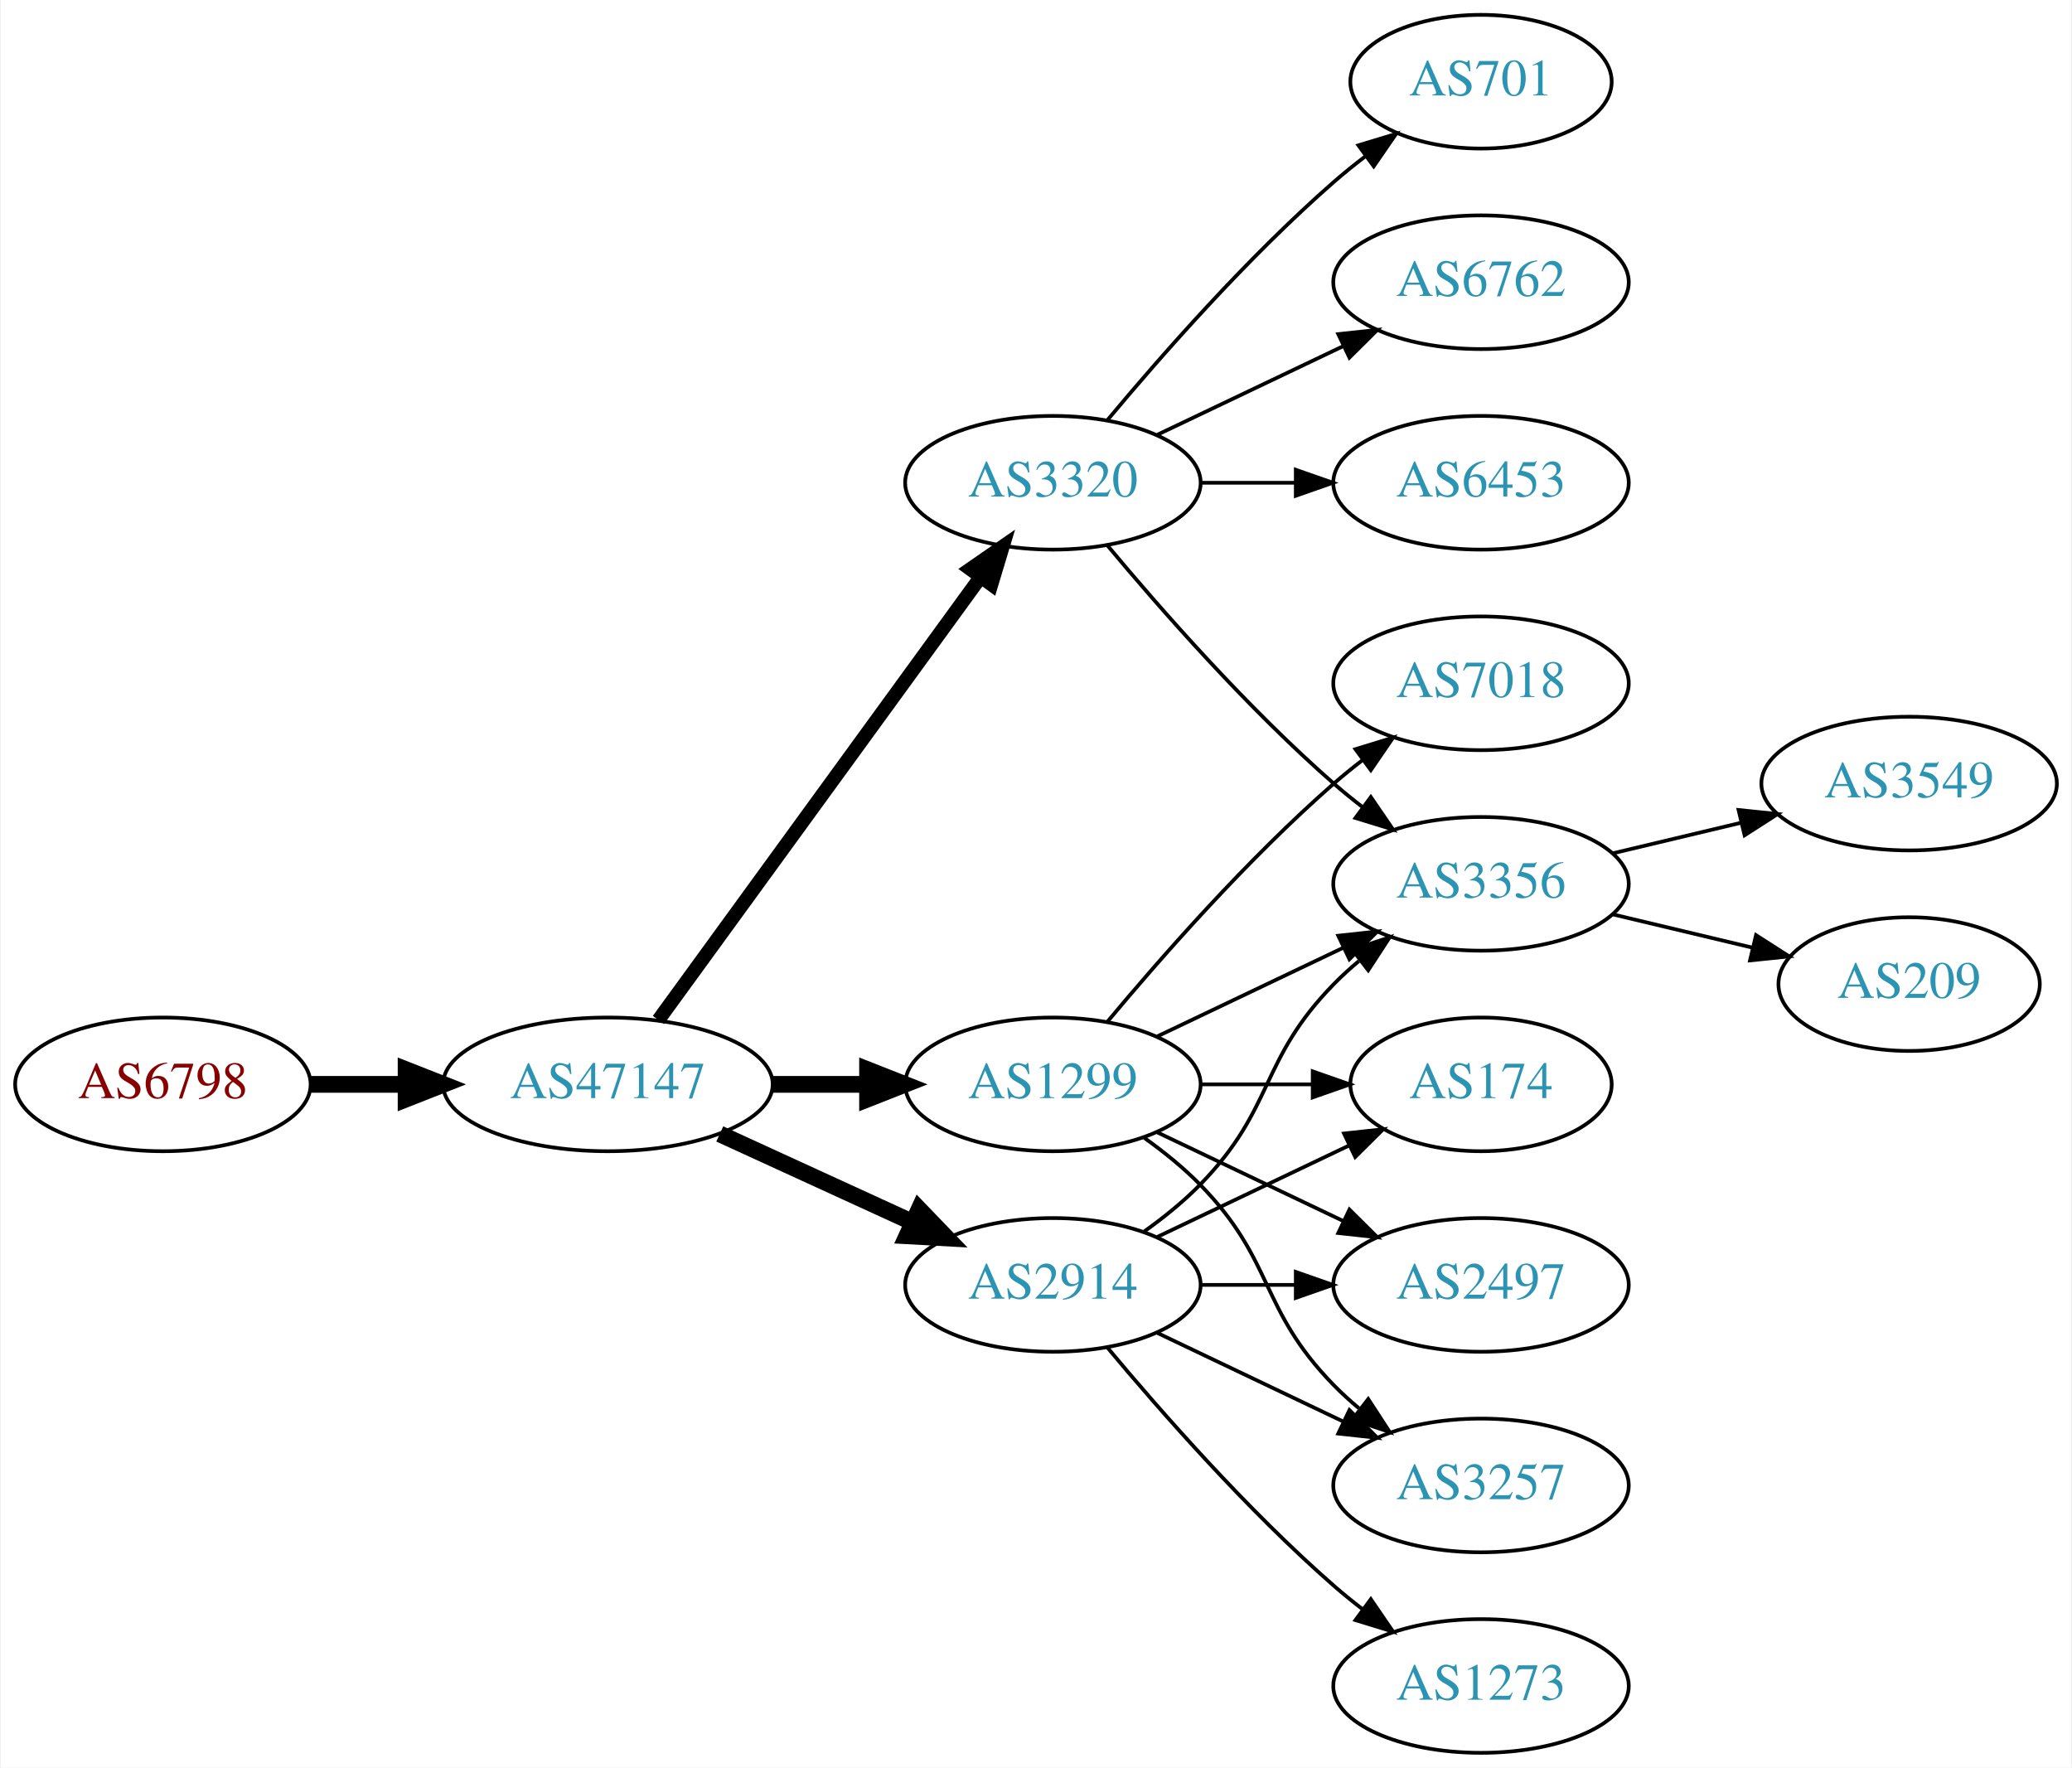
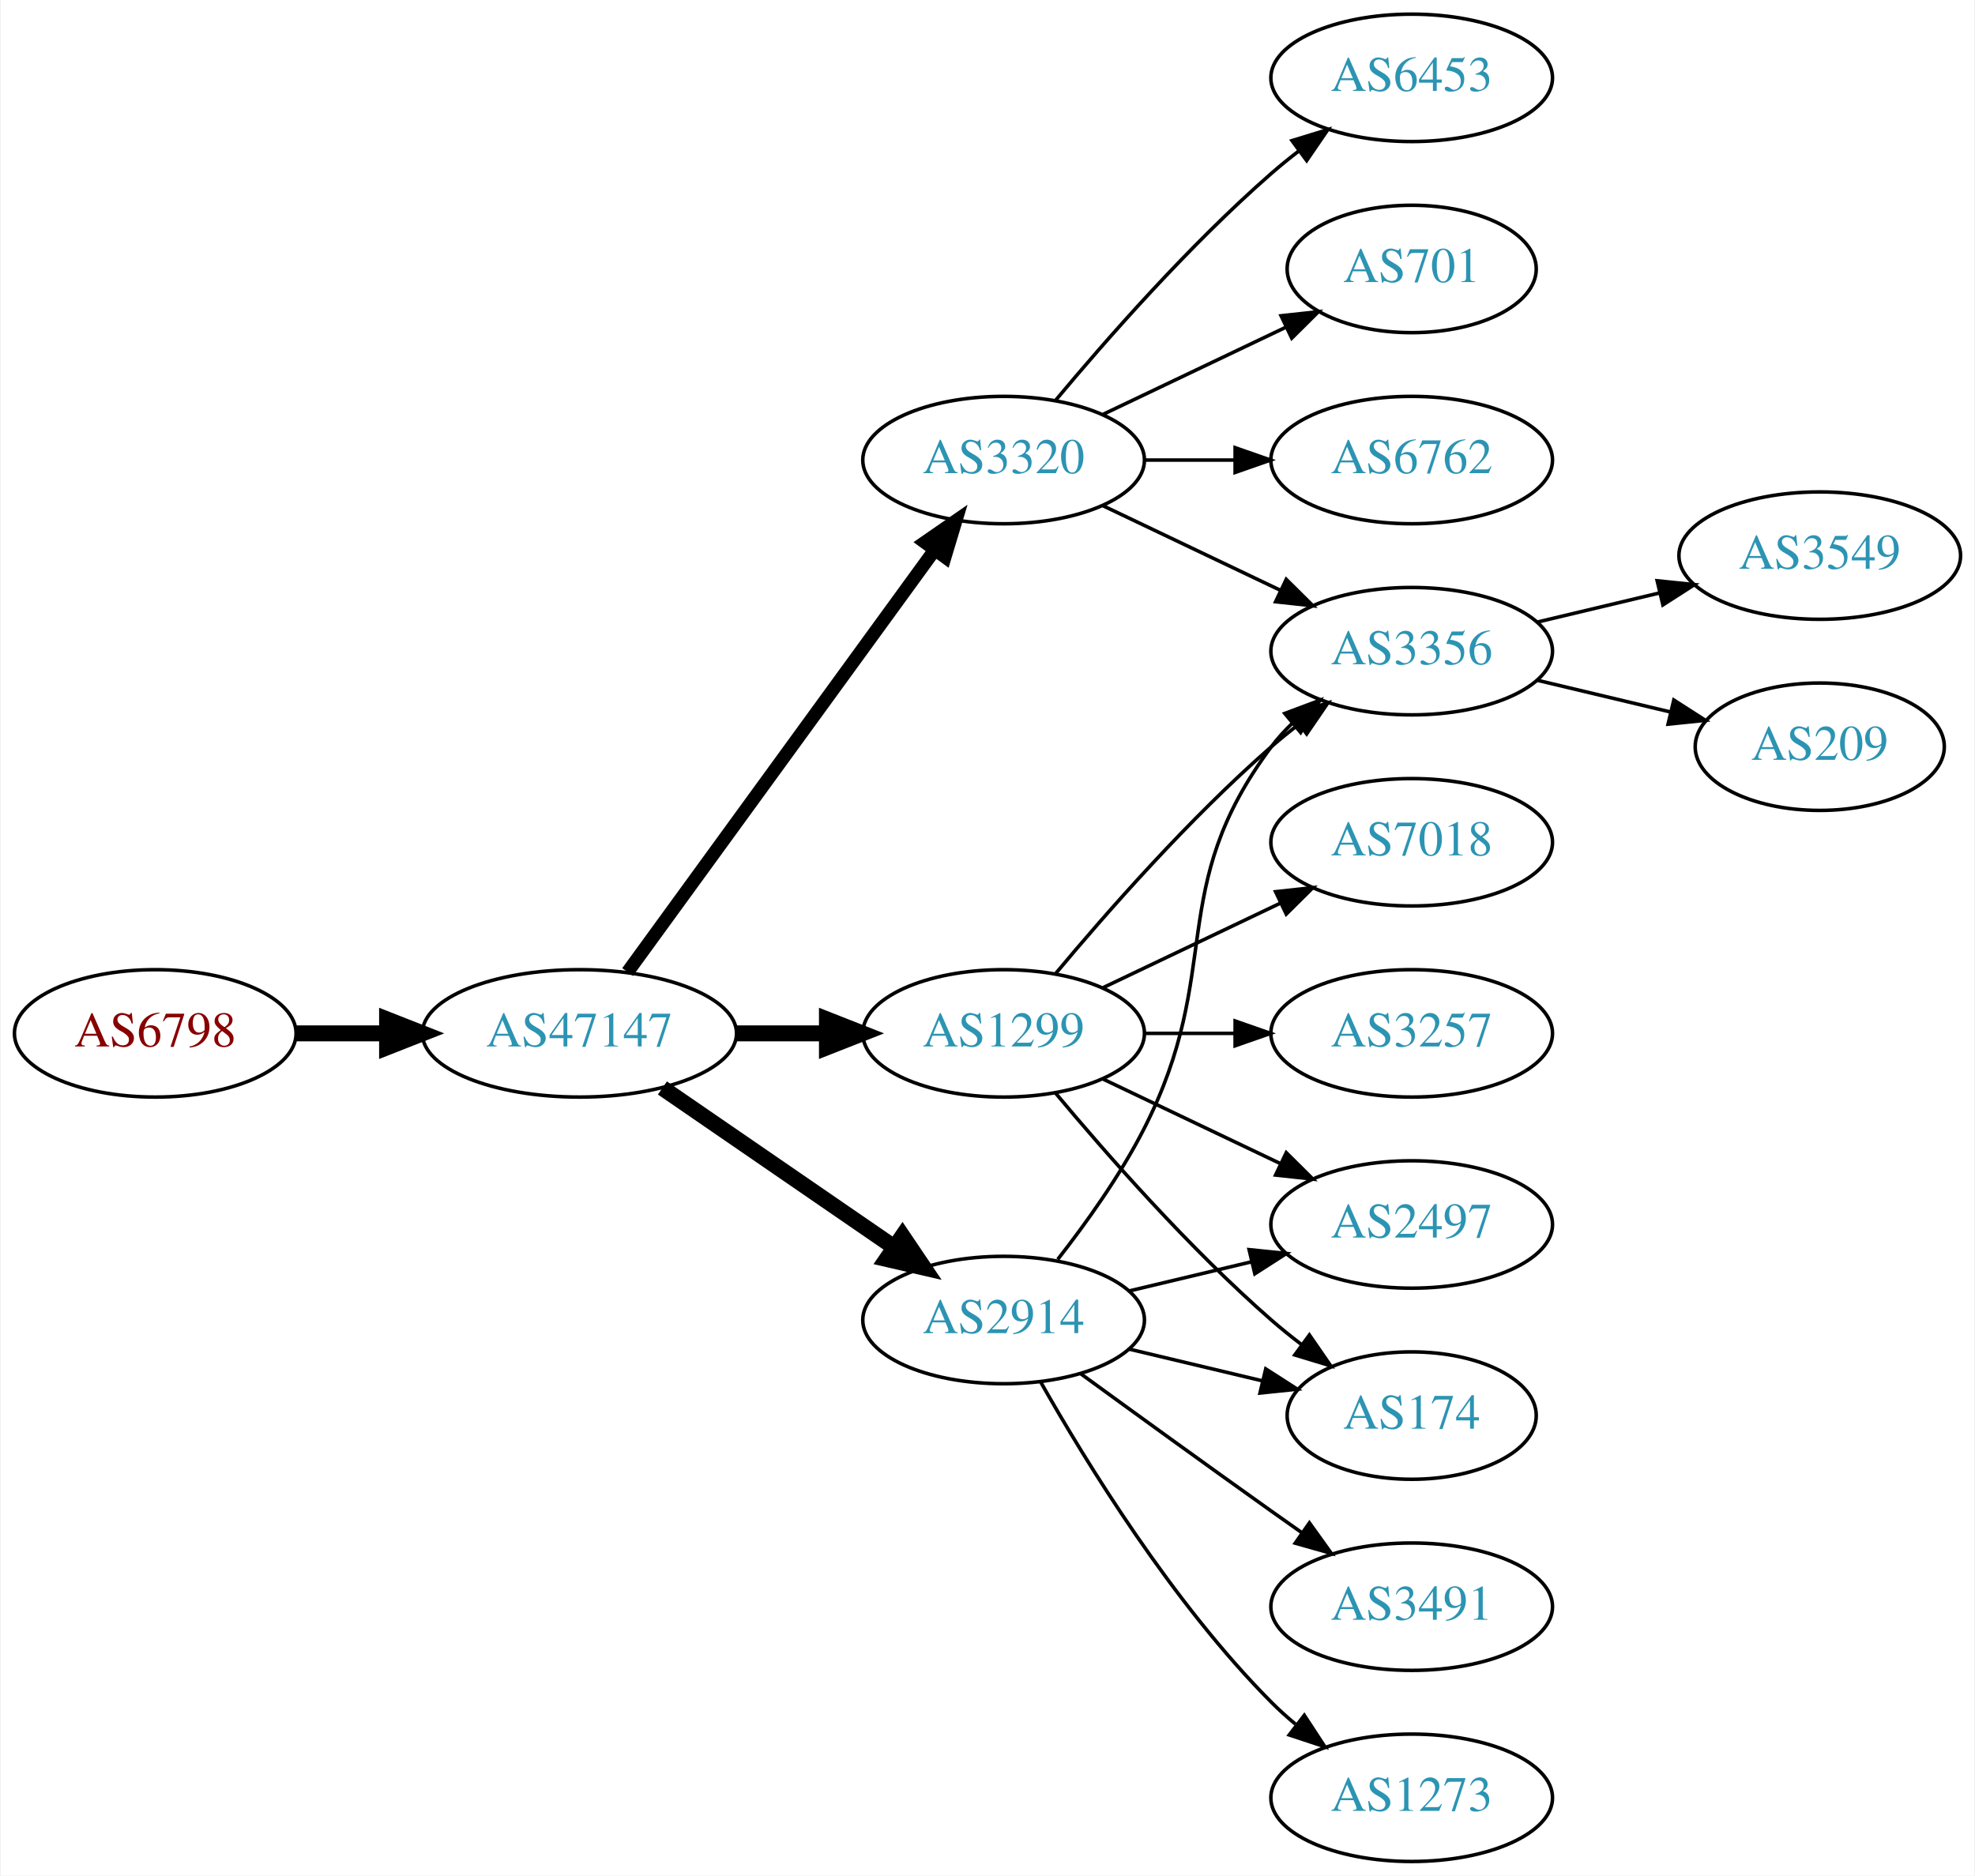
- <svg xmlns="http://www.w3.org/2000/svg" xmlns:xlink="http://www.w3.org/1999/xlink" width="558pt" height="476pt" viewBox="0.00 0.00 557.56 476.00">
-   <g id="graph0" class="graph" transform="scale(1 1) rotate(0) translate(4 472)">
-     <polygon fill="white" stroke="none" points="-4,4 -4,-472 553.564,-472 553.564,4 -4,4" />
+ <svg xmlns="http://www.w3.org/2000/svg" xmlns:xlink="http://www.w3.org/1999/xlink" width="558pt" height="530pt" viewBox="0.00 0.00 557.56 530.00">
+   <g id="graph0" class="graph" transform="scale(1 1) rotate(0) translate(4 526)">
+     <polygon fill="white" stroke="none" points="-4,4 -4,-526 553.564,-526 553.564,4 -4,4" />
    <g id="node1" class="node">
      <g id="a_node1">
        <a xlink:href="/asn/6798" xlink:title="AS6798 ~ Net4You Internet GmbH [AT]">
-           <ellipse fill="#ffffff" stroke="black" cx="39.647" cy="-180" rx="39.794" ry="18" />
-           <text text-anchor="middle" x="39.647" y="-176.3" font-family="Times,serif" font-size="14.00" fill="#880000">AS6798</text>
+           <ellipse fill="#ffffff" stroke="black" cx="39.647" cy="-234" rx="39.794" ry="18" />
+           <text text-anchor="middle" x="39.647" y="-230.3" font-family="Times,serif" font-size="14.00" fill="#880000">AS6798</text>
        </a>
      </g>
    </g>
    <g id="node2" class="node">
      <g id="a_node2">
        <a xlink:href="/asn/47147" xlink:title="AS47147 ~ ANEXIA Internetdienstleistungs GmbH [AT]">
-           <ellipse fill="#ffffff" stroke="black" cx="159.489" cy="-180" rx="44.393" ry="18" />
-           <text text-anchor="middle" x="159.489" y="-176.3" font-family="Times,serif" font-size="14.00" fill="#2c94b3">AS47147</text>
+           <ellipse fill="#ffffff" stroke="black" cx="159.489" cy="-234" rx="44.393" ry="18" />
+           <text text-anchor="middle" x="159.489" y="-230.3" font-family="Times,serif" font-size="14.00" fill="#2c94b3">AS47147</text>
        </a>
      </g>
    </g>
    <g id="edge1" class="edge">
-       <path fill="none" stroke="black" stroke-width="4.5" d="M79.559,-180C87.662,-180 96.337,-180 104.863,-180" />
-       <polygon fill="black" stroke="black" stroke-width="4.5" points="105.141,-183.938 115.141,-180 105.141,-176.063 105.141,-183.938" />
+       <path fill="none" stroke="black" stroke-width="4.5" d="M79.559,-234C87.662,-234 96.337,-234 104.863,-234" />
+       <polygon fill="black" stroke="black" stroke-width="4.5" points="105.141,-237.938 115.141,-234 105.141,-230.063 105.141,-237.938" />
    </g>
    <g id="node3" class="node">
      <g id="a_node3">
-         <a xlink:href="/asn/1299" xlink:title="AS1299 ~ Telia Carrier [EU]">
-           <ellipse fill="#ffffff" stroke="black" cx="279.332" cy="-180" rx="39.794" ry="18" />
-           <text text-anchor="middle" x="279.332" y="-176.3" font-family="Times,serif" font-size="14.00" fill="#2c94b3">AS1299</text>
+         <a xlink:href="/asn/3320" xlink:title="AS3320 ~ DTAG [DE]">
+           <ellipse fill="#ffffff" stroke="black" cx="279.332" cy="-396" rx="39.794" ry="18" />
+           <text text-anchor="middle" x="279.332" y="-392.3" font-family="Times,serif" font-size="14.00" fill="#2c94b3">AS3320</text>
        </a>
      </g>
    </g>
    <g id="edge2" class="edge">
-       <path fill="none" stroke="black" stroke-width="4.5" d="M203.7,-180C212.013,-180 220.775,-180 229.258,-180" />
-       <polygon fill="black" stroke="black" stroke-width="4.5" points="229.416,-183.938 239.416,-180 229.416,-176.063 229.416,-183.938" />
+       <path fill="none" stroke="black" stroke-width="3.75" d="M173.1,-251.337C193.921,-279.96 235.583,-337.233 259.772,-370.486" />
+       <polygon fill="black" stroke="black" stroke-width="3.75" points="257.098,-372.76 265.811,-378.788 262.759,-368.642 257.098,-372.76" />
    </g>
    <g id="node4" class="node">
      <g id="a_node4">
-         <a xlink:href="/asn/3320" xlink:title="AS3320 ~ DTAG [DE]">
-           <ellipse fill="#ffffff" stroke="black" cx="279.332" cy="-342" rx="39.794" ry="18" />
-           <text text-anchor="middle" x="279.332" y="-338.3" font-family="Times,serif" font-size="14.00" fill="#2c94b3">AS3320</text>
+         <a xlink:href="/asn/1299" xlink:title="AS1299 ~ Telia Carrier [EU]">
+           <ellipse fill="#ffffff" stroke="black" cx="279.332" cy="-234" rx="39.794" ry="18" />
+           <text text-anchor="middle" x="279.332" y="-230.3" font-family="Times,serif" font-size="14.00" fill="#2c94b3">AS1299</text>
        </a>
      </g>
    </g>
    <g id="edge3" class="edge">
-       <path fill="none" stroke="black" stroke-width="3.75" d="M173.1,-197.337C193.921,-225.96 235.583,-283.233 259.772,-316.486" />
-       <polygon fill="black" stroke="black" stroke-width="3.75" points="257.098,-318.76 265.811,-324.788 262.759,-314.642 257.098,-318.76" />
+       <path fill="none" stroke="black" stroke-width="4.5" d="M203.7,-234C212.013,-234 220.775,-234 229.258,-234" />
+       <polygon fill="black" stroke="black" stroke-width="4.5" points="229.416,-237.938 239.416,-234 229.416,-230.063 229.416,-237.938" />
    </g>
    <g id="node5" class="node">
      <g id="a_node5">
        <a xlink:href="/asn/2914" xlink:title="AS2914 ~ NTT America, Inc. [US]">
-           <ellipse fill="#ffffff" stroke="black" cx="279.332" cy="-126" rx="39.794" ry="18" />
-           <text text-anchor="middle" x="279.332" y="-122.3" font-family="Times,serif" font-size="14.00" fill="#2c94b3">AS2914</text>
+           <ellipse fill="#ffffff" stroke="black" cx="279.332" cy="-153" rx="39.794" ry="18" />
+           <text text-anchor="middle" x="279.332" y="-149.3" font-family="Times,serif" font-size="14.00" fill="#2c94b3">AS2914</text>
        </a>
      </g>
    </g>
    <g id="edge4" class="edge">
-       <path fill="none" stroke="black" stroke-width="4.5" d="M189.619,-166.652C205.23,-159.498 224.628,-150.609 241.3,-142.97" />
-       <polygon fill="black" stroke="black" stroke-width="4.5" points="243.301,-146.384 250.752,-138.638 240.02,-139.225 243.301,-146.384" />
+       <path fill="none" stroke="black" stroke-width="4.5" d="M182.932,-218.574C201.513,-205.802 228.074,-187.545 248.453,-173.537" />
+       <polygon fill="black" stroke="black" stroke-width="4.5" points="250.757,-176.731 256.768,-167.822 246.296,-170.242 250.757,-176.731" />
    </g>
    <g id="node6" class="node">
      <g id="a_node6">
-         <a xlink:href="/asn/174" xlink:title="AS174 ~ Cogent Communications [US]">
-           <ellipse fill="#ffffff" stroke="black" cx="394.625" cy="-180" rx="35.194" ry="18" />
-           <text text-anchor="middle" x="394.625" y="-176.3" font-family="Times,serif" font-size="14.00" fill="#2c94b3">AS174</text>
+         <a xlink:href="/asn/6453" xlink:title="AS6453 ~ TATA COMMUNICATIONS (AMERICA) INC [US]">
+           <ellipse fill="#ffffff" stroke="black" cx="394.625" cy="-504" rx="39.794" ry="18" />
+           <text text-anchor="middle" x="394.625" y="-500.3" font-family="Times,serif" font-size="14.00" fill="#2c94b3">AS6453</text>
        </a>
      </g>
    </g>
    <g id="edge5" class="edge">
-       <path fill="none" stroke="black" d="M319.004,-180C328.709,-180 339.2,-180 349.163,-180" />
-       <polygon fill="black" stroke="black" points="349.299,-183.5 359.299,-180 349.299,-176.5 349.299,-183.5" />
+       <path fill="none" stroke="black" d="M293.962,-412.817C308.244,-429.929 331.791,-456.745 354.978,-477 357.444,-479.154 360.082,-481.294 362.78,-483.372" />
+       <polygon fill="black" stroke="black" points="360.805,-486.264 370.934,-489.37 364.953,-480.625 360.805,-486.264" />
    </g>
    <g id="node7" class="node">
      <g id="a_node7">
        <a xlink:href="/asn/3356" xlink:title="AS3356 ~ Level 3 Parent, LLC [US]">
-           <ellipse fill="#ffffff" stroke="black" cx="394.625" cy="-234" rx="39.794" ry="18" />
-           <text text-anchor="middle" x="394.625" y="-230.3" font-family="Times,serif" font-size="14.00" fill="#2c94b3">AS3356</text>
+           <ellipse fill="#ffffff" stroke="black" cx="394.625" cy="-342" rx="39.794" ry="18" />
+           <text text-anchor="middle" x="394.625" y="-338.3" font-family="Times,serif" font-size="14.00" fill="#2c94b3">AS3356</text>
        </a>
      </g>
    </g>
    <g id="edge6" class="edge">
-       <path fill="none" stroke="black" d="M307.468,-192.934C322.462,-200.081 341.283,-209.052 357.506,-216.785" />
-       <polygon fill="black" stroke="black" points="356.177,-220.028 366.71,-221.171 359.188,-213.709 356.177,-220.028" />
+       <path fill="none" stroke="black" d="M307.468,-383.066C322.462,-375.919 341.283,-366.948 357.506,-359.215" />
+       <polygon fill="black" stroke="black" points="359.188,-362.291 366.71,-354.829 356.177,-355.972 359.188,-362.291" />
    </g>
    <g id="node8" class="node">
      <g id="a_node8">
-         <a xlink:href="/asn/2497" xlink:title="AS2497 ~ Internet Initiative Japan Inc. [JP]">
-           <ellipse fill="#ffffff" stroke="black" cx="394.625" cy="-126" rx="39.794" ry="18" />
-           <text text-anchor="middle" x="394.625" y="-122.3" font-family="Times,serif" font-size="14.00" fill="#2c94b3">AS2497</text>
+         <a xlink:href="/asn/701" xlink:title="AS701 ~ UUNET [US]">
+           <ellipse fill="#ffffff" stroke="black" cx="394.625" cy="-450" rx="35.194" ry="18" />
+           <text text-anchor="middle" x="394.625" y="-446.3" font-family="Times,serif" font-size="14.00" fill="#2c94b3">AS701</text>
        </a>
      </g>
    </g>
    <g id="edge7" class="edge">
-       <path fill="none" stroke="black" d="M307.468,-167.066C322.462,-159.919 341.283,-150.948 357.506,-143.215" />
-       <polygon fill="black" stroke="black" points="359.188,-146.291 366.71,-138.829 356.177,-139.972 359.188,-146.291" />
+       <path fill="none" stroke="black" d="M307.468,-408.934C322.9,-416.29 342.385,-425.577 358.92,-433.459" />
+       <polygon fill="black" stroke="black" points="357.729,-436.768 368.262,-437.911 360.741,-430.449 357.729,-436.768" />
    </g>
    <g id="node9" class="node">
      <g id="a_node9">
-         <a xlink:href="/asn/3257" xlink:title="AS3257 ~ GTT [DE]">
-           <ellipse fill="#ffffff" stroke="black" cx="394.625" cy="-72" rx="39.794" ry="18" />
-           <text text-anchor="middle" x="394.625" y="-68.3" font-family="Times,serif" font-size="14.00" fill="#2c94b3">AS3257</text>
+         <a xlink:href="/asn/6762" xlink:title="AS6762 ~ TELECOM ITALIA SPARKLE S.p.A. [IT]">
+           <ellipse fill="#ffffff" stroke="black" cx="394.625" cy="-396" rx="39.794" ry="18" />
+           <text text-anchor="middle" x="394.625" y="-392.3" font-family="Times,serif" font-size="14.00" fill="#2c94b3">AS6762</text>
        </a>
      </g>
    </g>
    <g id="edge8" class="edge">
-       <path fill="none" stroke="black" d="M303.926,-165.611C309.182,-161.852 314.513,-157.563 318.978,-153 339.151,-132.383 334.806,-119.617 354.978,-99 357.071,-96.861 359.354,-94.782 361.731,-92.79" />
-       <polygon fill="black" stroke="black" points="364.249,-95.268 370.031,-86.389 359.974,-89.725 364.249,-95.268" />
+       <path fill="none" stroke="black" d="M319.004,-396C327.207,-396 335.971,-396 344.503,-396" />
+       <polygon fill="black" stroke="black" points="344.742,-399.5 354.742,-396 344.742,-392.5 344.742,-399.5" />
+     </g>
+     <g id="edge10" class="edge">
+       <path fill="none" stroke="black" d="M293.962,-250.817C308.244,-267.929 331.791,-294.745 354.978,-315 357.444,-317.154 360.082,-319.294 362.78,-321.372" />
+       <polygon fill="black" stroke="black" points="360.805,-324.264 370.934,-327.37 364.953,-318.625 360.805,-324.264" />
    </g>
    <g id="node10" class="node">
      <g id="a_node10">
+         <a xlink:href="/asn/2497" xlink:title="AS2497 ~ Internet Initiative Japan Inc. [JP]">
+           <ellipse fill="#ffffff" stroke="black" cx="394.625" cy="-180" rx="39.794" ry="18" />
+           <text text-anchor="middle" x="394.625" y="-176.3" font-family="Times,serif" font-size="14.00" fill="#2c94b3">AS2497</text>
+         </a>
+       </g>
+     </g>
+     <g id="edge9" class="edge">
+       <path fill="none" stroke="black" d="M307.468,-221.066C322.462,-213.919 341.283,-204.948 357.506,-197.215" />
+       <polygon fill="black" stroke="black" points="359.188,-200.291 366.71,-192.829 356.177,-193.972 359.188,-200.291" />
+     </g>
+     <g id="node11" class="node">
+       <g id="a_node11">
+         <a xlink:href="/asn/174" xlink:title="AS174 ~ Cogent Communications [US]">
+           <ellipse fill="#ffffff" stroke="black" cx="394.625" cy="-126" rx="35.194" ry="18" />
+           <text text-anchor="middle" x="394.625" y="-122.3" font-family="Times,serif" font-size="14.00" fill="#2c94b3">AS174</text>
+         </a>
+       </g>
+     </g>
+     <g id="edge11" class="edge">
+       <path fill="none" stroke="black" d="M293.962,-217.183C308.244,-200.071 331.791,-173.255 354.978,-153 357.648,-150.668 360.521,-148.352 363.451,-146.114" />
+       <polygon fill="black" stroke="black" points="365.729,-148.784 371.742,-140.061 361.602,-143.13 365.729,-148.784" />
+     </g>
+     <g id="node12" class="node">
+       <g id="a_node12">
+         <a xlink:href="/asn/3257" xlink:title="AS3257 ~ GTT [DE]">
+           <ellipse fill="#ffffff" stroke="black" cx="394.625" cy="-234" rx="39.794" ry="18" />
+           <text text-anchor="middle" x="394.625" y="-230.3" font-family="Times,serif" font-size="14.00" fill="#2c94b3">AS3257</text>
+         </a>
+       </g>
+     </g>
+     <g id="edge12" class="edge">
+       <path fill="none" stroke="black" d="M319.004,-234C327.207,-234 335.971,-234 344.503,-234" />
+       <polygon fill="black" stroke="black" points="344.742,-237.5 354.742,-234 344.742,-230.5 344.742,-237.5" />
+     </g>
+     <g id="node13" class="node">
+       <g id="a_node13">
        <a xlink:href="/asn/7018" xlink:title="AS7018 ~ AT&amp;T Services, Inc. [US]">
          <ellipse fill="#ffffff" stroke="black" cx="394.625" cy="-288" rx="39.794" ry="18" />
          <text text-anchor="middle" x="394.625" y="-284.3" font-family="Times,serif" font-size="14.00" fill="#2c94b3">AS7018</text>
        </a>
      </g>
    </g>
-     <g id="edge9" class="edge">
-       <path fill="none" stroke="black" d="M293.962,-196.817C308.244,-213.929 331.791,-240.745 354.978,-261 357.444,-263.154 360.082,-265.294 362.78,-267.372" />
-       <polygon fill="black" stroke="black" points="360.805,-270.264 370.934,-273.37 364.953,-264.625 360.805,-270.264" />
-     </g>
-     <g id="edge10" class="edge">
-       <path fill="none" stroke="black" d="M293.962,-325.183C308.244,-308.071 331.791,-281.255 354.978,-261 357.444,-258.846 360.082,-256.706 362.78,-254.628" />
-       <polygon fill="black" stroke="black" points="364.953,-257.375 370.934,-248.63 360.805,-251.736 364.953,-257.375" />
-     </g>
-     <g id="node11" class="node">
-       <g id="a_node11">
-         <a xlink:href="/asn/701" xlink:title="AS701 ~ UUNET [US]">
-           <ellipse fill="#ffffff" stroke="black" cx="394.625" cy="-450" rx="35.194" ry="18" />
-           <text text-anchor="middle" x="394.625" y="-446.3" font-family="Times,serif" font-size="14.00" fill="#2c94b3">AS701</text>
-         </a>
-       </g>
-     </g>
-     <g id="edge11" class="edge">
-       <path fill="none" stroke="black" d="M293.962,-358.817C308.244,-375.929 331.791,-402.745 354.978,-423 357.648,-425.332 360.521,-427.648 363.451,-429.886" />
-       <polygon fill="black" stroke="black" points="361.602,-432.87 371.742,-435.939 365.729,-427.216 361.602,-432.87" />
-     </g>
-     <g id="node12" class="node">
-       <g id="a_node12">
-         <a xlink:href="/asn/6762" xlink:title="AS6762 ~ TELECOM ITALIA SPARKLE S.p.A. [IT]">
-           <ellipse fill="#ffffff" stroke="black" cx="394.625" cy="-396" rx="39.794" ry="18" />
-           <text text-anchor="middle" x="394.625" y="-392.3" font-family="Times,serif" font-size="14.00" fill="#2c94b3">AS6762</text>
-         </a>
-       </g>
-     </g>
-     <g id="edge12" class="edge">
-       <path fill="none" stroke="black" d="M307.468,-354.934C322.462,-362.081 341.283,-371.052 357.506,-378.785" />
-       <polygon fill="black" stroke="black" points="356.177,-382.028 366.71,-383.171 359.188,-375.709 356.177,-382.028" />
-     </g>
-     <g id="node13" class="node">
-       <g id="a_node13">
-         <a xlink:href="/asn/6453" xlink:title="AS6453 ~ TATA COMMUNICATIONS (AMERICA) INC [US]">
-           <ellipse fill="#ffffff" stroke="black" cx="394.625" cy="-342" rx="39.794" ry="18" />
-           <text text-anchor="middle" x="394.625" y="-338.3" font-family="Times,serif" font-size="14.00" fill="#2c94b3">AS6453</text>
-         </a>
-       </g>
-     </g>
    <g id="edge13" class="edge">
-       <path fill="none" stroke="black" d="M319.004,-342C327.207,-342 335.971,-342 344.503,-342" />
-       <polygon fill="black" stroke="black" points="344.742,-345.5 354.742,-342 344.742,-338.5 344.742,-345.5" />
-     </g>
-     <g id="edge15" class="edge">
-       <path fill="none" stroke="black" d="M307.468,-138.934C322.9,-146.29 342.385,-155.577 358.92,-163.459" />
-       <polygon fill="black" stroke="black" points="357.729,-166.768 368.262,-167.911 360.741,-160.449 357.729,-166.768" />
-     </g>
-     <g id="edge17" class="edge">
-       <path fill="none" stroke="black" d="M303.926,-140.389C309.182,-144.148 314.513,-148.437 318.978,-153 339.151,-173.617 334.806,-186.383 354.978,-207 357.071,-209.139 359.354,-211.218 361.731,-213.21" />
-       <polygon fill="black" stroke="black" points="359.974,-216.275 370.031,-219.611 364.249,-210.732 359.974,-216.275" />
-     </g>
-     <g id="edge14" class="edge">
-       <path fill="none" stroke="black" d="M319.004,-126C327.207,-126 335.971,-126 344.503,-126" />
-       <polygon fill="black" stroke="black" points="344.742,-129.5 354.742,-126 344.742,-122.5 344.742,-129.5" />
+       <path fill="none" stroke="black" d="M307.468,-246.934C322.462,-254.081 341.283,-263.052 357.506,-270.785" />
+       <polygon fill="black" stroke="black" points="356.177,-274.028 366.71,-275.171 359.188,-267.709 356.177,-274.028" />
+     </g>
+     <g id="edge18" class="edge">
+       <path fill="none" stroke="black" d="M294.628,-170.14C302.614,-180.353 312.276,-193.853 318.978,-207 341.958,-252.077 324.707,-274.458 354.978,-315 356.723,-317.336 358.73,-319.545 360.893,-321.617" />
+       <polygon fill="black" stroke="black" points="358.771,-324.405 368.694,-328.118 363.253,-319.027 358.771,-324.405" />
+     </g>
+     <g id="edge19" class="edge">
+       <path fill="none" stroke="black" d="M314.939,-161.248C325.81,-163.838 337.964,-166.735 349.407,-169.462" />
+       <polygon fill="black" stroke="black" points="348.69,-172.889 359.229,-171.803 350.313,-166.08 348.69,-172.889" />
+     </g>
+     <g id="edge20" class="edge">
+       <path fill="none" stroke="black" d="M314.939,-144.752C326.733,-141.942 340.038,-138.771 352.306,-135.847" />
+       <polygon fill="black" stroke="black" points="353.394,-139.186 362.311,-133.463 351.772,-132.376 353.394,-139.186" />
+     </g>
+     <g id="node16" class="node">
+       <g id="a_node16">
+         <a xlink:href="/asn/3491" xlink:title="AS3491 ~ PCCW Global, Inc. [US]">
+           <ellipse fill="#ffffff" stroke="black" cx="394.625" cy="-72" rx="39.794" ry="18" />
+           <text text-anchor="middle" x="394.625" y="-68.3" font-family="Times,serif" font-size="14.00" fill="#2c94b3">AS3491</text>
+         </a>
+       </g>
    </g>
    <g id="edge16" class="edge">
-       <path fill="none" stroke="black" d="M307.468,-113.066C322.462,-105.919 341.283,-96.948 357.506,-89.215" />
-       <polygon fill="black" stroke="black" points="359.188,-92.291 366.71,-84.829 356.177,-85.972 359.188,-92.291" />
-     </g>
-     <g id="node14" class="node">
-       <g id="a_node14">
+       <path fill="none" stroke="black" d="M301.18,-137.778C316.114,-126.909 336.727,-111.975 354.978,-99 357.799,-96.995 360.742,-94.915 363.69,-92.841" />
+       <polygon fill="black" stroke="black" points="365.736,-95.681 371.914,-87.074 361.717,-89.95 365.736,-95.681" />
+     </g>
+     <g id="node17" class="node">
+       <g id="a_node17">
        <a xlink:href="/asn/1273" xlink:title="AS1273 ~ Vodafone Group PLC [EU]">
          <ellipse fill="#ffffff" stroke="black" cx="394.625" cy="-18" rx="39.794" ry="18" />
          <text text-anchor="middle" x="394.625" y="-14.3" font-family="Times,serif" font-size="14.00" fill="#2c94b3">AS1273</text>
        </a>
      </g>
    </g>
-     <g id="edge18" class="edge">
-       <path fill="none" stroke="black" d="M293.962,-109.183C308.244,-92.071 331.791,-65.255 354.978,-45 357.444,-42.846 360.082,-40.706 362.78,-38.628" />
-       <polygon fill="black" stroke="black" points="364.953,-41.375 370.934,-32.63 360.805,-35.736 364.953,-41.375" />
+     <g id="edge17" class="edge">
+       <path fill="none" stroke="black" d="M289.791,-135.51C302.573,-112.904 327.005,-73.114 354.978,-45 357.089,-42.879 359.385,-40.812 361.77,-38.829" />
+       <polygon fill="black" stroke="black" points="364.286,-41.31 370.086,-32.444 360.023,-35.758 364.286,-41.31" />
+     </g>
+     <g id="node14" class="node">
+       <g id="a_node14">
+         <a xlink:href="/asn/3549" xlink:title="AS3549 ~ Level 3 Parent, LLC [US]">
+           <ellipse fill="#ffffff" stroke="black" cx="509.918" cy="-369" rx="39.794" ry="18" />
+           <text text-anchor="middle" x="509.918" y="-365.3" font-family="Times,serif" font-size="14.00" fill="#2c94b3">AS3549</text>
+         </a>
+       </g>
+     </g>
+     <g id="edge14" class="edge">
+       <path fill="none" stroke="black" d="M430.232,-350.248C441.103,-352.838 453.257,-355.735 464.7,-358.462" />
+       <polygon fill="black" stroke="black" points="463.983,-361.889 474.522,-360.803 465.606,-355.08 463.983,-361.889" />
    </g>
    <g id="node15" class="node">
      <g id="a_node15">
-         <a xlink:href="/asn/3549" xlink:title="AS3549 ~ Level 3 Parent, LLC [US]">
-           <ellipse fill="#ffffff" stroke="black" cx="509.918" cy="-261" rx="39.794" ry="18" />
-           <text text-anchor="middle" x="509.918" y="-257.3" font-family="Times,serif" font-size="14.00" fill="#2c94b3">AS3549</text>
-         </a>
-       </g>
-     </g>
-     <g id="edge19" class="edge">
-       <path fill="none" stroke="black" d="M430.232,-242.248C441.103,-244.838 453.257,-247.735 464.7,-250.462" />
-       <polygon fill="black" stroke="black" points="463.983,-253.889 474.522,-252.803 465.606,-247.08 463.983,-253.889" />
-     </g>
-     <g id="node16" class="node">
-       <g id="a_node16">
        <a xlink:href="/asn/209" xlink:title="AS209 ~ CenturyLink Communications, LLC [US]">
-           <ellipse fill="#ffffff" stroke="black" cx="509.918" cy="-207" rx="35.194" ry="18" />
-           <text text-anchor="middle" x="509.918" y="-203.3" font-family="Times,serif" font-size="14.00" fill="#2c94b3">AS209</text>
-         </a>
-       </g>
-     </g>
-     <g id="edge20" class="edge">
-       <path fill="none" stroke="black" d="M430.232,-225.752C442.026,-222.942 455.331,-219.771 467.599,-216.847" />
-       <polygon fill="black" stroke="black" points="468.687,-220.186 477.604,-214.463 467.065,-213.376 468.687,-220.186" />
+           <ellipse fill="#ffffff" stroke="black" cx="509.918" cy="-315" rx="35.194" ry="18" />
+           <text text-anchor="middle" x="509.918" y="-311.3" font-family="Times,serif" font-size="14.00" fill="#2c94b3">AS209</text>
+         </a>
+       </g>
+     </g>
+     <g id="edge15" class="edge">
+       <path fill="none" stroke="black" d="M430.232,-333.752C442.026,-330.942 455.331,-327.771 467.599,-324.847" />
+       <polygon fill="black" stroke="black" points="468.687,-328.186 477.604,-322.463 467.065,-321.376 468.687,-328.186" />
    </g>
  </g>
</svg>
